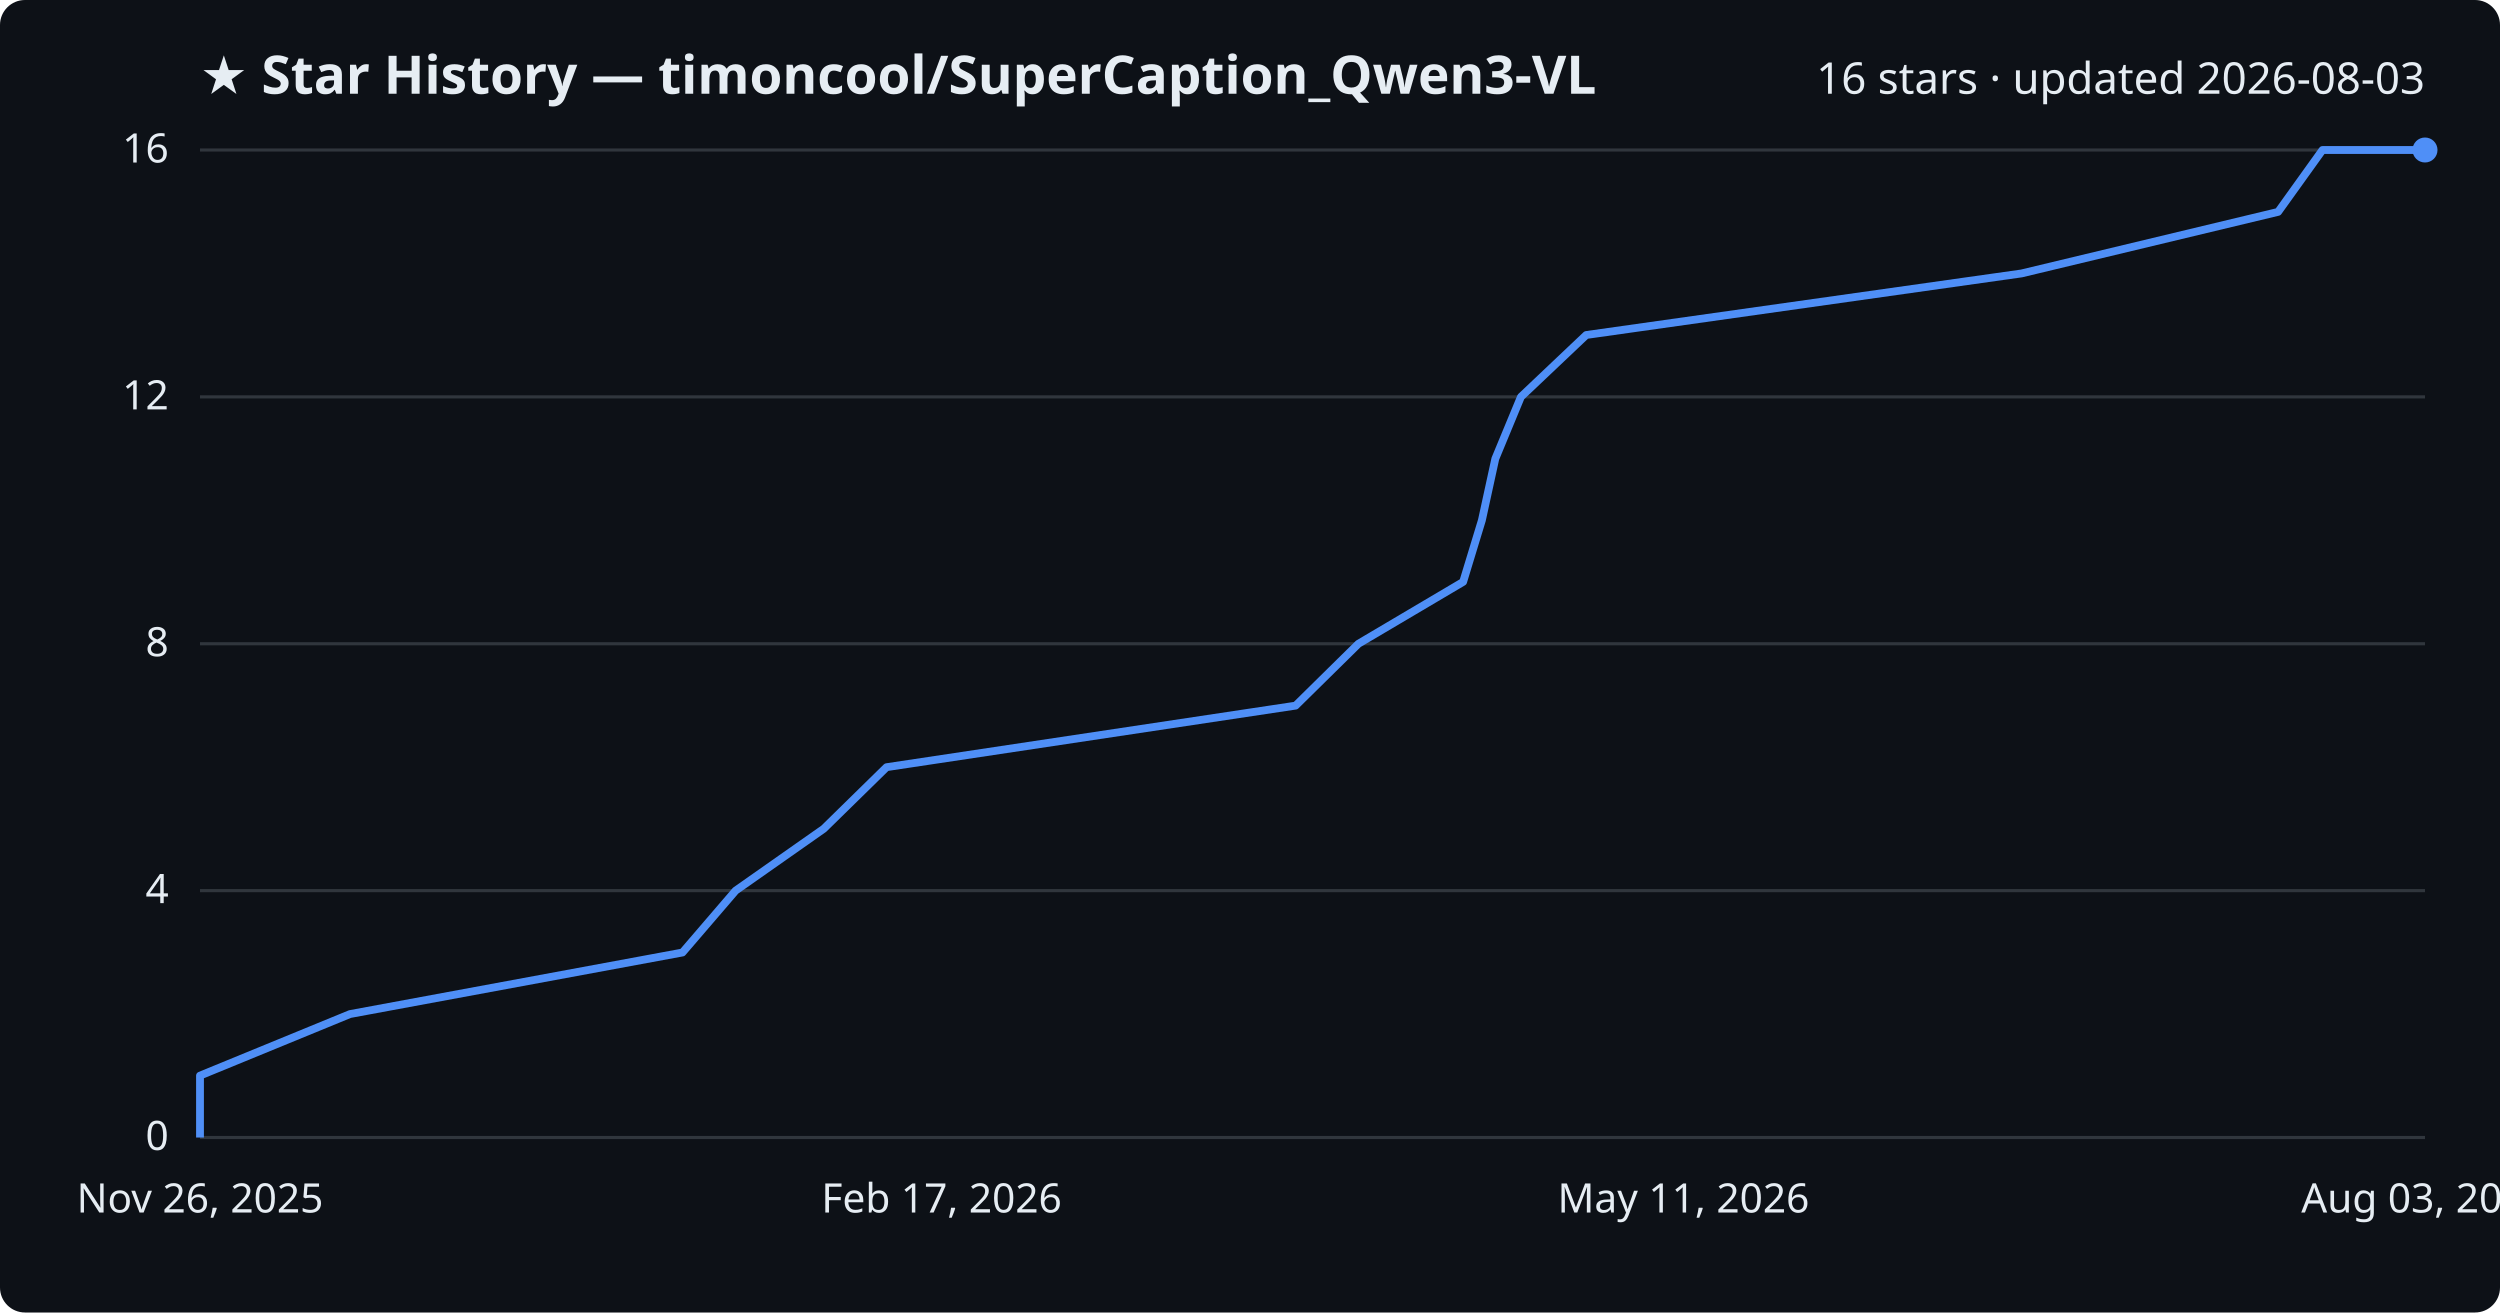
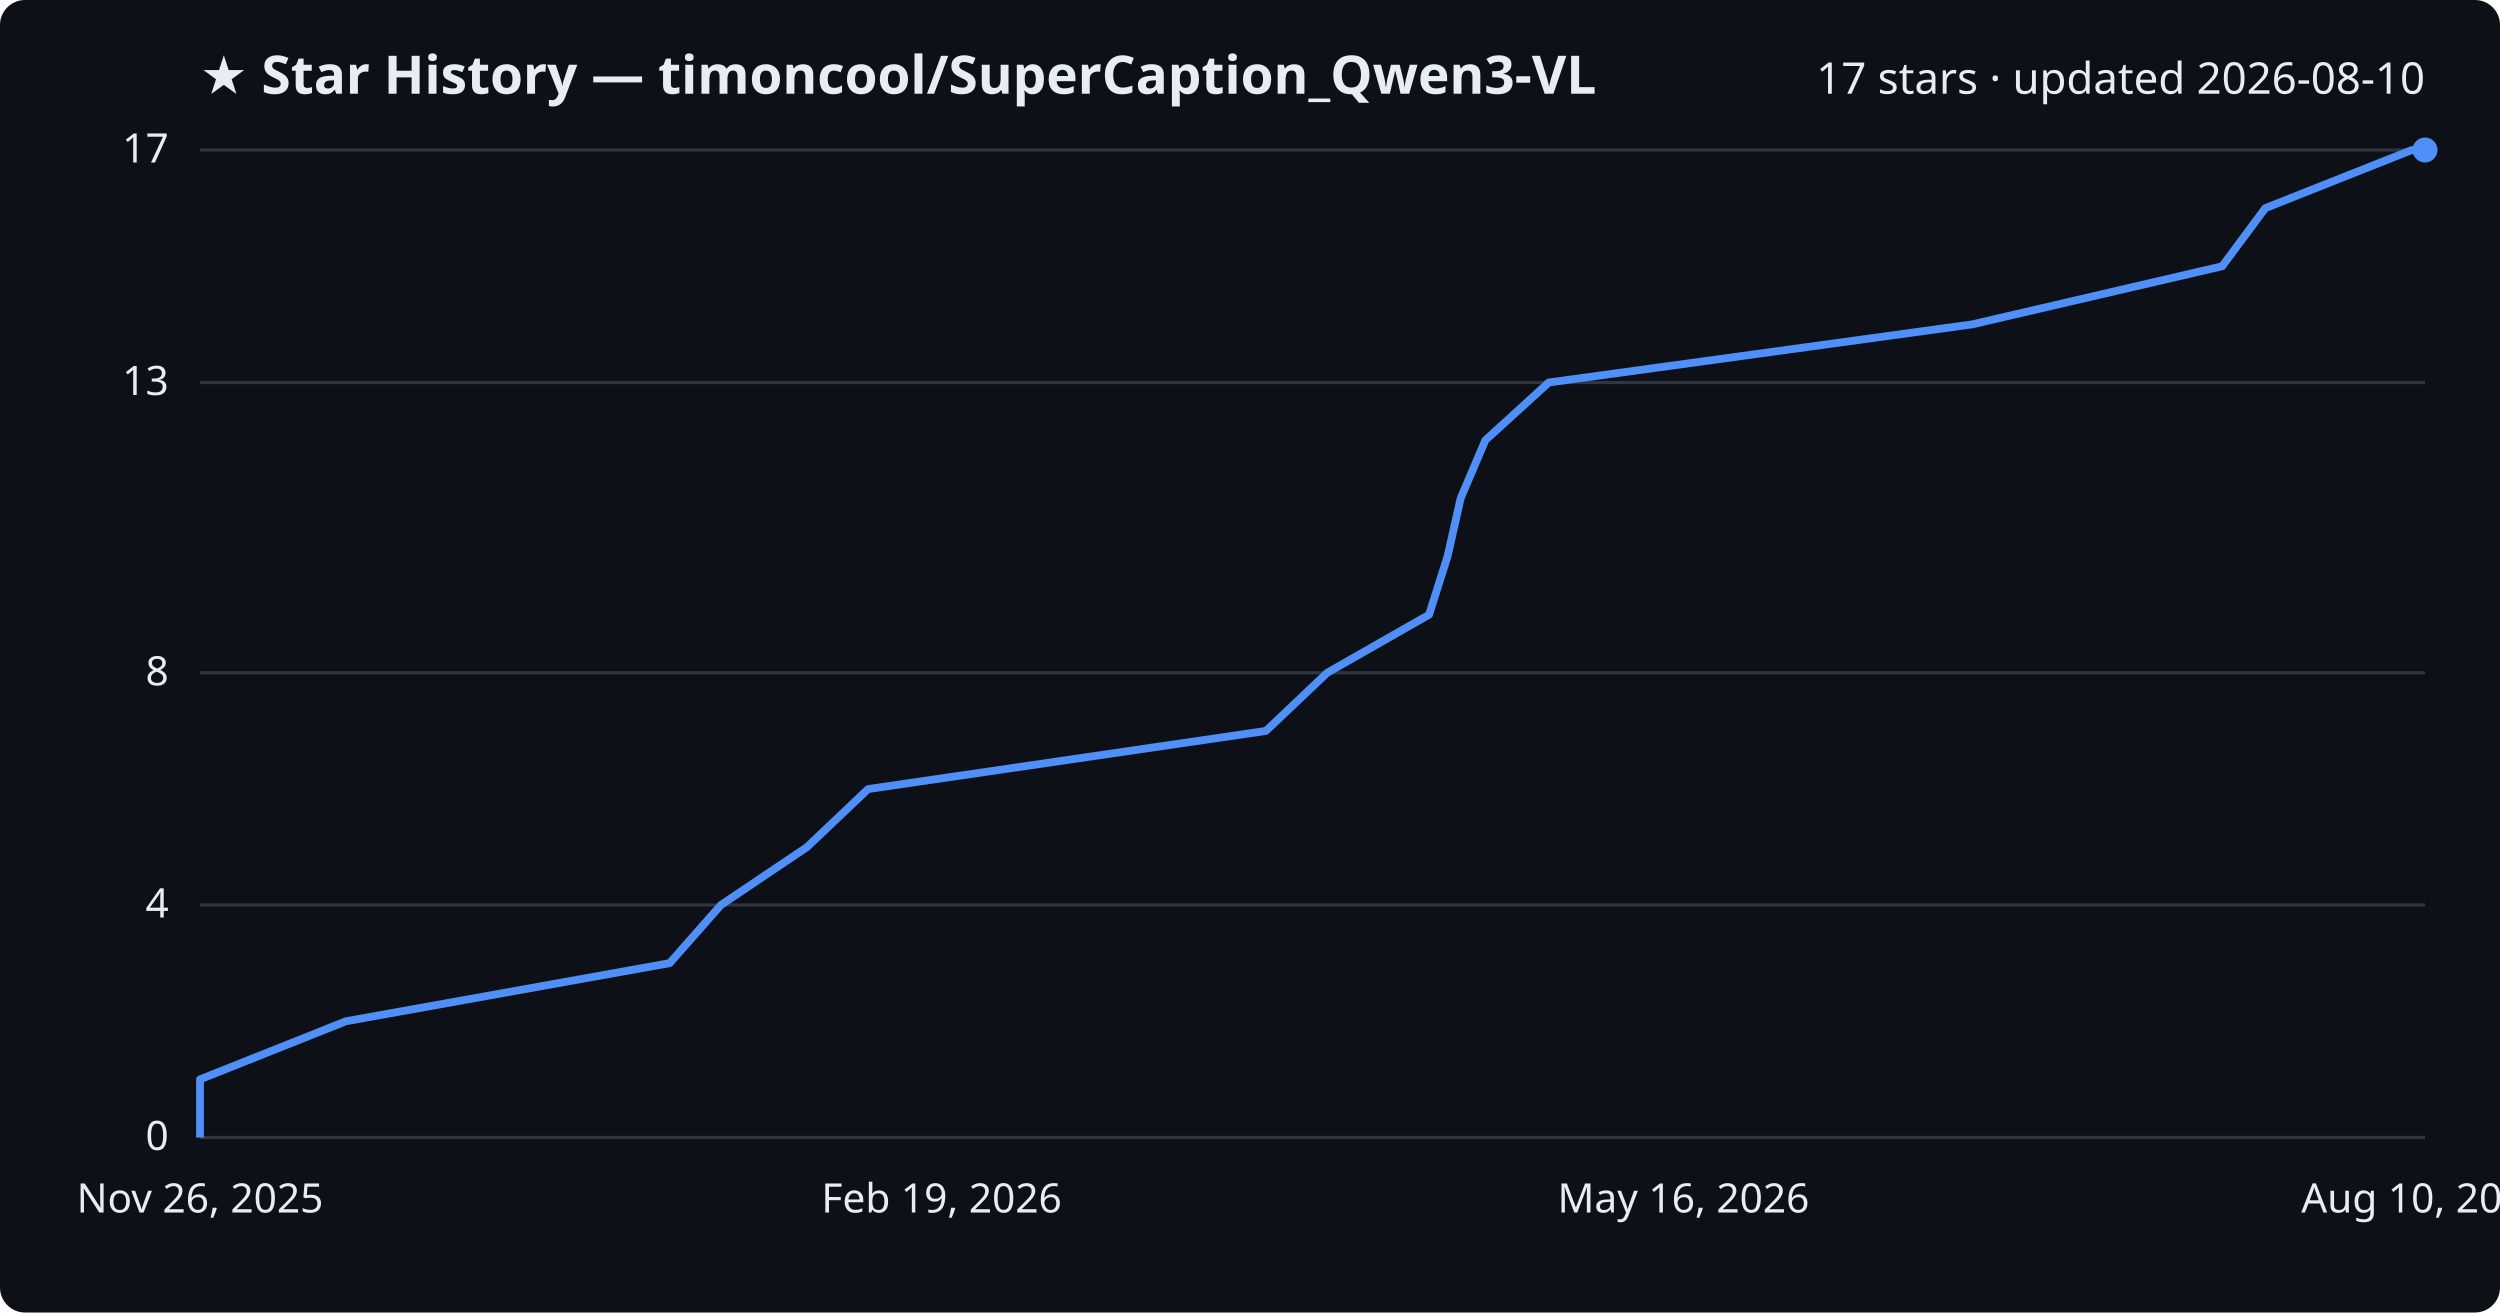
<svg xmlns="http://www.w3.org/2000/svg" viewBox="0 0 800 420" font-family="Segoe UI, sans-serif">
  <rect width="800" height="420" fill="#0d1117" rx="8" />
  <text x="64" y="30" fill="#e6edf3" font-size="17" font-weight="700">★ Star History — timoncool/SuperCaption_Qwen3-VL</text>
-   <text x="776" y="30" fill="#e6edf3" font-size="14" text-anchor="end">16 stars · updated 2026-08-03</text>
+   <text x="776" y="30" fill="#e6edf3" font-size="14" text-anchor="end">17 stars · updated 2026-08-10</text>
  <line x1="64" y1="364.0" x2="776" y2="364.0" stroke="#30363d" stroke-width="1" />
  <text x="54" y="368.0" fill="#e6edf3" font-size="13" text-anchor="end">0</text>
-   <line x1="64" y1="285.0" x2="776" y2="285.0" stroke="#30363d" stroke-width="1" />
-   <text x="54" y="289.0" fill="#e6edf3" font-size="13" text-anchor="end">4</text>
-   <line x1="64" y1="206.0" x2="776" y2="206.0" stroke="#30363d" stroke-width="1" />
-   <text x="54" y="210.0" fill="#e6edf3" font-size="13" text-anchor="end">8</text>
-   <line x1="64" y1="127.0" x2="776" y2="127.0" stroke="#30363d" stroke-width="1" />
-   <text x="54" y="131.0" fill="#e6edf3" font-size="13" text-anchor="end">12</text>
+   <line x1="64" y1="289.6" x2="776" y2="289.6" stroke="#30363d" stroke-width="1" />
+   <text x="54" y="293.6" fill="#e6edf3" font-size="13" text-anchor="end">4</text>
+   <line x1="64" y1="215.3" x2="776" y2="215.3" stroke="#30363d" stroke-width="1" />
+   <text x="54" y="219.3" fill="#e6edf3" font-size="13" text-anchor="end">8</text>
+   <line x1="64" y1="122.4" x2="776" y2="122.4" stroke="#30363d" stroke-width="1" />
+   <text x="54" y="126.4" fill="#e6edf3" font-size="13" text-anchor="end">13</text>
  <line x1="64" y1="48.0" x2="776" y2="48.0" stroke="#30363d" stroke-width="1" />
-   <text x="54" y="52.0" fill="#e6edf3" font-size="13" text-anchor="end">16</text>
-   <path d="M64.0,364.0 L64.0,344.2 L112.0,324.5 L218.4,304.8 L235.4,285.0 L263.6,265.2 L283.7,245.5 L414.6,225.8 L434.7,206.0 L468.2,186.2 L474.2,166.5 L478.5,146.8 L486.7,127.0 L507.6,107.2 L646.9,87.5 L729.0,67.8 L743.2,48.0 L776.0,48.0" fill="none" stroke="#4f8ff7" stroke-width="2.5" stroke-linejoin="round" />
+   <text x="54" y="52.0" fill="#e6edf3" font-size="13" text-anchor="end">17</text>
+   <path d="M64.0,364.0 L64.0,345.4 L110.7,326.8 L214.3,308.2 L230.7,289.6 L258.2,271.1 L277.8,252.5 L405.1,233.9 L424.7,215.3 L457.3,196.7 L463.2,178.1 L467.4,159.5 L475.3,140.9 L495.6,122.4 L631.1,103.8 L711.1,85.2 L724.9,66.6 L771.8,48.0 L776.0,48.0" fill="none" stroke="#4f8ff7" stroke-width="2.5" stroke-linejoin="round" />
  <circle cx="776.0" cy="48.0" r="4" fill="#4f8ff7" />
  <text x="64.0" y="388" fill="#e6edf3" font-size="13" text-anchor="middle">Nov 26, 2025</text>
-   <text x="301.3" y="388" fill="#e6edf3" font-size="13" text-anchor="middle">Feb 17, 2026</text>
-   <text x="538.7" y="388" fill="#e6edf3" font-size="13" text-anchor="middle">May 11, 2026</text>
-   <text x="776.0" y="388" fill="#e6edf3" font-size="13" text-anchor="middle">Aug 03, 2026</text>
+   <text x="301.3" y="388" fill="#e6edf3" font-size="13" text-anchor="middle">Feb 19, 2026</text>
+   <text x="538.7" y="388" fill="#e6edf3" font-size="13" text-anchor="middle">May 16, 2026</text>
+   <text x="776.0" y="388" fill="#e6edf3" font-size="13" text-anchor="middle">Aug 10, 2026</text>
</svg>
